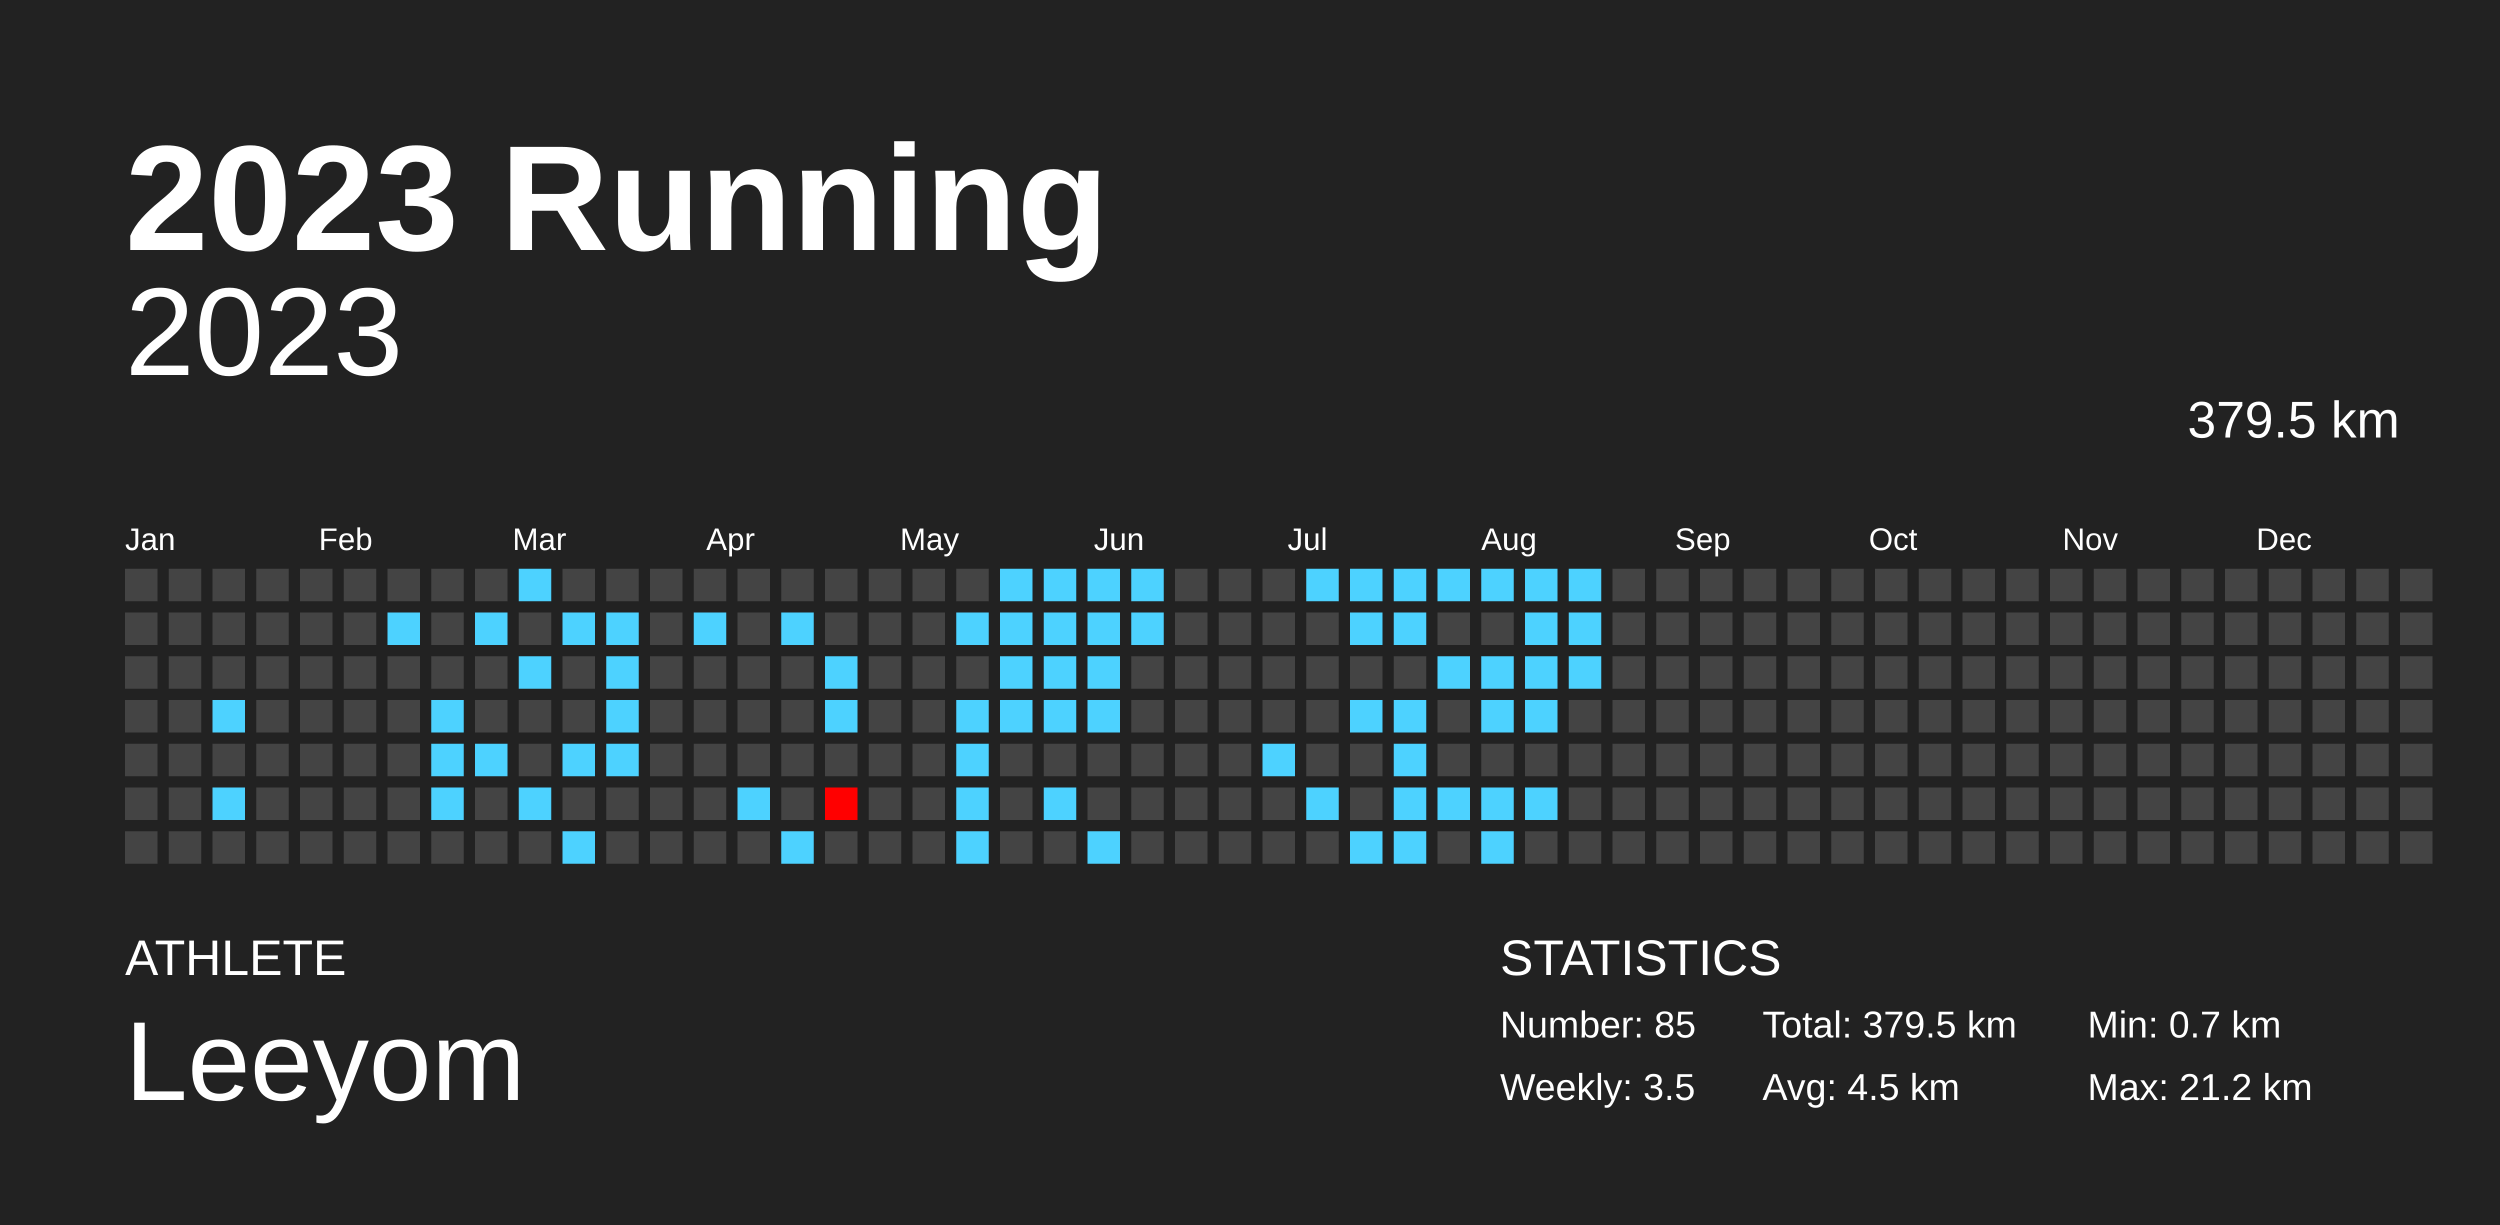
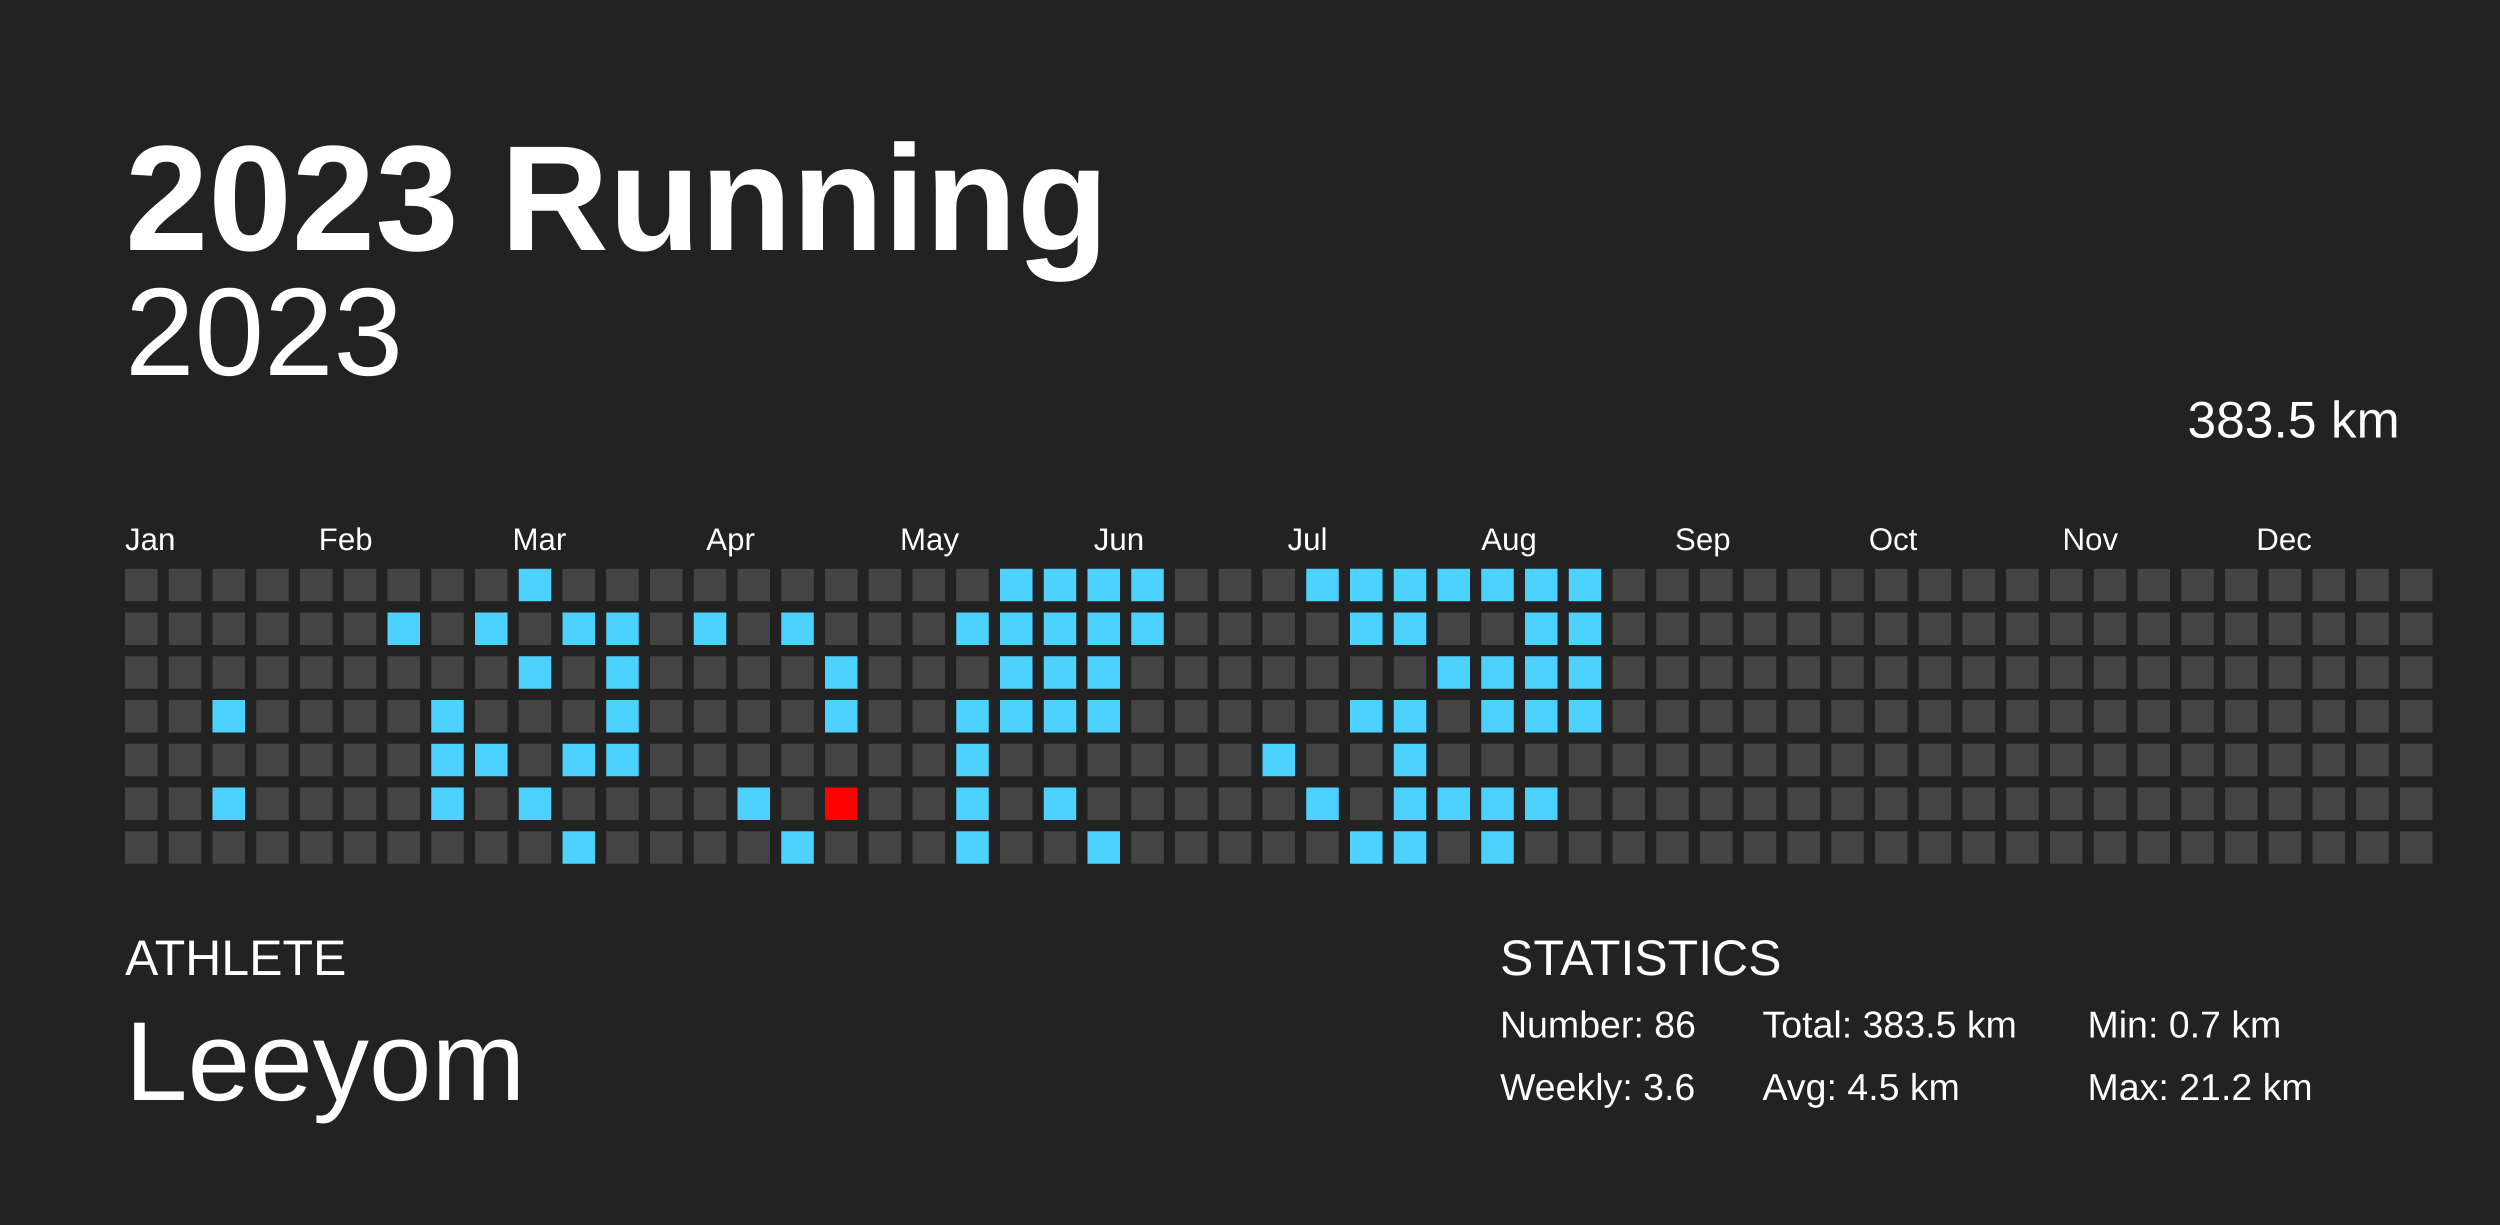
<svg xmlns="http://www.w3.org/2000/svg" baseProfile="full" height="98mm" version="1.1" viewBox="0,0,200,98" width="200mm">
  <defs />
  <rect fill="#222222" height="98" width="200" x="0" y="0" />
  <text fill="#FFFFFF" style="font-size:12px; font-family:Arial; font-weight:bold;" x="10" y="20">2023 Running</text>
  <text fill="#FFFFFF" style="font-size:4px; font-family:Arial" x="10" y="78">ATHLETE</text>
  <text fill="#FFFFFF" style="font-size:9px; font-family:Arial" x="10" y="88">Leeyom</text>
  <text fill="#FFFFFF" style="font-size:4px; font-family:Arial" x="120" y="78">STATISTICS</text>
-   <text fill="#FFFFFF" style="font-size:3px; font-family:Arial" x="120" y="83">Number: 85</text>
-   <text fill="#FFFFFF" style="font-size:3px; font-family:Arial" x="120" y="88">Weekly: 3.5</text>
-   <text fill="#FFFFFF" style="font-size:3px; font-family:Arial" x="141" y="83">Total: 379.5 km</text>
+   <text fill="#FFFFFF" style="font-size:3px; font-family:Arial" x="120" y="83">Number: 86</text>
+   <text fill="#FFFFFF" style="font-size:3px; font-family:Arial" x="120" y="88">Weekly: 3.6</text>
+   <text fill="#FFFFFF" style="font-size:3px; font-family:Arial" x="141" y="83">Total: 383.5 km</text>
  <text fill="#FFFFFF" style="font-size:3px; font-family:Arial" x="141" y="88">Avg: 4.5 km</text>
  <text fill="#FFFFFF" style="font-size:3px; font-family:Arial" x="167" y="83">Min: 0.7 km</text>
  <text fill="#FFFFFF" style="font-size:3px; font-family:Arial" x="167" y="88">Max: 21.2 km</text>
  <text alignment-baseline="hanging" fill="#FFFFFF" style="font-size:10.0px; font-family:Arial;" x="10" y="30">2023</text>
-   <text alignment-baseline="hanging" fill="#FFFFFF" style="font-size:4.125px; font-family:Arial;" x="175" y="35">379.5 km</text>
+   <text alignment-baseline="hanging" fill="#FFFFFF" style="font-size:4.125px; font-family:Arial;" x="175" y="35">383.5 km</text>
  <text fill="#FFFFFF" style="font-size:2.5px; font-family:Arial" x="10.0" y="44">Jan</text>
  <text fill="#FFFFFF" style="font-size:2.5px; font-family:Arial" x="25.5" y="44">Feb</text>
  <text fill="#FFFFFF" style="font-size:2.5px; font-family:Arial" x="41.0" y="44">Mar</text>
  <text fill="#FFFFFF" style="font-size:2.5px; font-family:Arial" x="56.5" y="44">Apr</text>
  <text fill="#FFFFFF" style="font-size:2.5px; font-family:Arial" x="72.0" y="44">May</text>
  <text fill="#FFFFFF" style="font-size:2.5px; font-family:Arial" x="87.5" y="44">Jun</text>
  <text fill="#FFFFFF" style="font-size:2.5px; font-family:Arial" x="103.0" y="44">Jul</text>
  <text fill="#FFFFFF" style="font-size:2.5px; font-family:Arial" x="118.5" y="44">Aug</text>
  <text fill="#FFFFFF" style="font-size:2.5px; font-family:Arial" x="134.0" y="44">Sep</text>
  <text fill="#FFFFFF" style="font-size:2.5px; font-family:Arial" x="149.5" y="44">Oct</text>
  <text fill="#FFFFFF" style="font-size:2.5px; font-family:Arial" x="165.0" y="44">Nov</text>
  <text fill="#FFFFFF" style="font-size:2.5px; font-family:Arial" x="180.5" y="44">Dec</text>
  <rect fill="#444444" height="2.6" width="2.6" x="10.0" y="45.5" />
  <rect fill="#444444" height="2.6" width="2.6" x="10.0" y="49.0" />
  <rect fill="#444444" height="2.6" width="2.6" x="10.0" y="52.5" />
  <rect fill="#444444" height="2.6" width="2.6" x="10.0" y="56.0" />
  <rect fill="#444444" height="2.6" width="2.6" x="10.0" y="59.5" />
  <rect fill="#444444" height="2.6" width="2.6" x="10.0" y="63.0" />
  <rect fill="#444444" height="2.6" width="2.6" x="10.0" y="66.5" />
  <rect fill="#444444" height="2.6" width="2.6" x="13.5" y="45.5" />
  <rect fill="#444444" height="2.6" width="2.6" x="13.5" y="49.0" />
  <rect fill="#444444" height="2.6" width="2.6" x="13.5" y="52.5" />
  <rect fill="#444444" height="2.6" width="2.6" x="13.5" y="56.0" />
  <rect fill="#444444" height="2.6" width="2.6" x="13.5" y="59.5" />
  <rect fill="#444444" height="2.6" width="2.6" x="13.5" y="63.0" />
  <rect fill="#444444" height="2.6" width="2.6" x="13.5" y="66.5" />
  <rect fill="#444444" height="2.6" width="2.6" x="17.0" y="45.5" />
  <rect fill="#444444" height="2.6" width="2.6" x="17.0" y="49.0" />
  <rect fill="#444444" height="2.6" width="2.6" x="17.0" y="52.5" />
  <rect fill="#4dd2ff" height="2.6" width="2.6" x="17.0" y="56.0" />
  <rect fill="#444444" height="2.6" width="2.6" x="17.0" y="59.5" />
  <rect fill="#4dd2ff" height="2.6" width="2.6" x="17.0" y="63.0" />
  <rect fill="#444444" height="2.6" width="2.6" x="17.0" y="66.5" />
  <rect fill="#444444" height="2.6" width="2.6" x="20.5" y="45.5" />
  <rect fill="#444444" height="2.6" width="2.6" x="20.5" y="49.0" />
  <rect fill="#444444" height="2.6" width="2.6" x="20.5" y="52.5" />
  <rect fill="#444444" height="2.6" width="2.6" x="20.5" y="56.0" />
  <rect fill="#444444" height="2.6" width="2.6" x="20.5" y="59.5" />
  <rect fill="#444444" height="2.6" width="2.6" x="20.5" y="63.0" />
  <rect fill="#444444" height="2.6" width="2.6" x="20.5" y="66.5" />
  <rect fill="#444444" height="2.6" width="2.6" x="24.0" y="45.5" />
  <rect fill="#444444" height="2.6" width="2.6" x="24.0" y="49.0" />
  <rect fill="#444444" height="2.6" width="2.6" x="24.0" y="52.5" />
  <rect fill="#444444" height="2.6" width="2.6" x="24.0" y="56.0" />
  <rect fill="#444444" height="2.6" width="2.6" x="24.0" y="59.5" />
  <rect fill="#444444" height="2.6" width="2.6" x="24.0" y="63.0" />
  <rect fill="#444444" height="2.6" width="2.6" x="24.0" y="66.5" />
  <rect fill="#444444" height="2.6" width="2.6" x="27.5" y="45.5" />
  <rect fill="#444444" height="2.6" width="2.6" x="27.5" y="49.0" />
  <rect fill="#444444" height="2.6" width="2.6" x="27.5" y="52.5" />
  <rect fill="#444444" height="2.6" width="2.6" x="27.5" y="56.0" />
  <rect fill="#444444" height="2.6" width="2.6" x="27.5" y="59.5" />
  <rect fill="#444444" height="2.6" width="2.6" x="27.5" y="63.0" />
  <rect fill="#444444" height="2.6" width="2.6" x="27.5" y="66.5" />
  <rect fill="#444444" height="2.6" width="2.6" x="31.0" y="45.5" />
  <rect fill="#4dd2ff" height="2.6" width="2.6" x="31.0" y="49.0" />
  <rect fill="#444444" height="2.6" width="2.6" x="31.0" y="52.5" />
  <rect fill="#444444" height="2.6" width="2.6" x="31.0" y="56.0" />
  <rect fill="#444444" height="2.6" width="2.6" x="31.0" y="59.5" />
  <rect fill="#444444" height="2.6" width="2.6" x="31.0" y="63.0" />
  <rect fill="#444444" height="2.6" width="2.6" x="31.0" y="66.5" />
  <rect fill="#444444" height="2.6" width="2.6" x="34.5" y="45.5" />
  <rect fill="#444444" height="2.6" width="2.6" x="34.5" y="49.0" />
  <rect fill="#444444" height="2.6" width="2.6" x="34.5" y="52.5" />
  <rect fill="#4dd2ff" height="2.6" width="2.6" x="34.5" y="56.0" />
  <rect fill="#4dd2ff" height="2.6" width="2.6" x="34.5" y="59.5" />
  <rect fill="#4dd2ff" height="2.6" width="2.6" x="34.5" y="63.0" />
  <rect fill="#444444" height="2.6" width="2.6" x="34.5" y="66.5" />
  <rect fill="#444444" height="2.6" width="2.6" x="38.0" y="45.5" />
  <rect fill="#4dd2ff" height="2.6" width="2.6" x="38.0" y="49.0" />
  <rect fill="#444444" height="2.6" width="2.6" x="38.0" y="52.5" />
  <rect fill="#444444" height="2.6" width="2.6" x="38.0" y="56.0" />
  <rect fill="#4dd2ff" height="2.6" width="2.6" x="38.0" y="59.5" />
  <rect fill="#444444" height="2.6" width="2.6" x="38.0" y="63.0" />
  <rect fill="#444444" height="2.6" width="2.6" x="38.0" y="66.5" />
  <rect fill="#4dd2ff" height="2.6" width="2.6" x="41.5" y="45.5" />
  <rect fill="#444444" height="2.6" width="2.6" x="41.5" y="49.0" />
  <rect fill="#4dd2ff" height="2.6" width="2.6" x="41.5" y="52.5" />
  <rect fill="#444444" height="2.6" width="2.6" x="41.5" y="56.0" />
  <rect fill="#444444" height="2.6" width="2.6" x="41.5" y="59.5" />
  <rect fill="#4dd2ff" height="2.6" width="2.6" x="41.5" y="63.0" />
  <rect fill="#444444" height="2.6" width="2.6" x="41.5" y="66.5" />
  <rect fill="#444444" height="2.6" width="2.6" x="45.0" y="45.5" />
  <rect fill="#4dd2ff" height="2.6" width="2.6" x="45.0" y="49.0" />
  <rect fill="#444444" height="2.6" width="2.6" x="45.0" y="52.5" />
  <rect fill="#444444" height="2.6" width="2.6" x="45.0" y="56.0" />
  <rect fill="#4dd2ff" height="2.6" width="2.6" x="45.0" y="59.5" />
  <rect fill="#444444" height="2.6" width="2.6" x="45.0" y="63.0" />
  <rect fill="#4dd2ff" height="2.6" width="2.6" x="45.0" y="66.5" />
  <rect fill="#444444" height="2.6" width="2.6" x="48.5" y="45.5" />
  <rect fill="#4dd2ff" height="2.6" width="2.6" x="48.5" y="49.0" />
  <rect fill="#4dd2ff" height="2.6" width="2.6" x="48.5" y="52.5" />
  <rect fill="#4dd2ff" height="2.6" width="2.6" x="48.5" y="56.0" />
  <rect fill="#4dd2ff" height="2.6" width="2.6" x="48.5" y="59.5" />
  <rect fill="#444444" height="2.6" width="2.6" x="48.5" y="63.0" />
  <rect fill="#444444" height="2.6" width="2.6" x="48.5" y="66.5" />
  <rect fill="#444444" height="2.6" width="2.6" x="52.0" y="45.5" />
  <rect fill="#444444" height="2.6" width="2.6" x="52.0" y="49.0" />
  <rect fill="#444444" height="2.6" width="2.6" x="52.0" y="52.5" />
  <rect fill="#444444" height="2.6" width="2.6" x="52.0" y="56.0" />
  <rect fill="#444444" height="2.6" width="2.6" x="52.0" y="59.5" />
  <rect fill="#444444" height="2.6" width="2.6" x="52.0" y="63.0" />
  <rect fill="#444444" height="2.6" width="2.6" x="52.0" y="66.5" />
  <rect fill="#444444" height="2.6" width="2.6" x="55.5" y="45.5" />
  <rect fill="#4dd2ff" height="2.6" width="2.6" x="55.5" y="49.0" />
  <rect fill="#444444" height="2.6" width="2.6" x="55.5" y="52.5" />
  <rect fill="#444444" height="2.6" width="2.6" x="55.5" y="56.0" />
  <rect fill="#444444" height="2.6" width="2.6" x="55.5" y="59.5" />
  <rect fill="#444444" height="2.6" width="2.6" x="55.5" y="63.0" />
  <rect fill="#444444" height="2.6" width="2.6" x="55.5" y="66.5" />
  <rect fill="#444444" height="2.6" width="2.6" x="59.0" y="45.5" />
  <rect fill="#444444" height="2.6" width="2.6" x="59.0" y="49.0" />
  <rect fill="#444444" height="2.6" width="2.6" x="59.0" y="52.5" />
  <rect fill="#444444" height="2.6" width="2.6" x="59.0" y="56.0" />
  <rect fill="#444444" height="2.6" width="2.6" x="59.0" y="59.5" />
  <rect fill="#4dd2ff" height="2.6" width="2.6" x="59.0" y="63.0" />
  <rect fill="#444444" height="2.6" width="2.6" x="59.0" y="66.5" />
  <rect fill="#444444" height="2.6" width="2.6" x="62.5" y="45.5" />
  <rect fill="#4dd2ff" height="2.6" width="2.6" x="62.5" y="49.0" />
  <rect fill="#444444" height="2.6" width="2.6" x="62.5" y="52.5" />
  <rect fill="#444444" height="2.6" width="2.6" x="62.5" y="56.0" />
  <rect fill="#444444" height="2.6" width="2.6" x="62.5" y="59.5" />
  <rect fill="#444444" height="2.6" width="2.6" x="62.5" y="63.0" />
  <rect fill="#4dd2ff" height="2.6" width="2.6" x="62.5" y="66.5" />
  <rect fill="#444444" height="2.6" width="2.6" x="66.0" y="45.5" />
  <rect fill="#444444" height="2.6" width="2.6" x="66.0" y="49.0" />
  <rect fill="#4dd2ff" height="2.6" width="2.6" x="66.0" y="52.5" />
  <rect fill="#4dd2ff" height="2.6" width="2.6" x="66.0" y="56.0" />
  <rect fill="#444444" height="2.6" width="2.6" x="66.0" y="59.5" />
  <rect fill="red" height="2.6" width="2.6" x="66.0" y="63.0" />
  <rect fill="#444444" height="2.6" width="2.6" x="66.0" y="66.5" />
  <rect fill="#444444" height="2.6" width="2.6" x="69.5" y="45.5" />
  <rect fill="#444444" height="2.6" width="2.6" x="69.5" y="49.0" />
  <rect fill="#444444" height="2.6" width="2.6" x="69.5" y="52.5" />
  <rect fill="#444444" height="2.6" width="2.6" x="69.5" y="56.0" />
  <rect fill="#444444" height="2.6" width="2.6" x="69.5" y="59.5" />
  <rect fill="#444444" height="2.6" width="2.6" x="69.5" y="63.0" />
  <rect fill="#444444" height="2.6" width="2.6" x="69.5" y="66.5" />
  <rect fill="#444444" height="2.6" width="2.6" x="73.0" y="45.5" />
  <rect fill="#444444" height="2.6" width="2.6" x="73.0" y="49.0" />
  <rect fill="#444444" height="2.6" width="2.6" x="73.0" y="52.5" />
  <rect fill="#444444" height="2.6" width="2.6" x="73.0" y="56.0" />
  <rect fill="#444444" height="2.6" width="2.6" x="73.0" y="59.5" />
  <rect fill="#444444" height="2.6" width="2.6" x="73.0" y="63.0" />
  <rect fill="#444444" height="2.6" width="2.6" x="73.0" y="66.5" />
  <rect fill="#444444" height="2.6" width="2.6" x="76.5" y="45.5" />
  <rect fill="#4dd2ff" height="2.6" width="2.6" x="76.5" y="49.0" />
  <rect fill="#444444" height="2.6" width="2.6" x="76.5" y="52.5" />
  <rect fill="#4dd2ff" height="2.6" width="2.6" x="76.5" y="56.0" />
  <rect fill="#4dd2ff" height="2.6" width="2.6" x="76.5" y="59.5" />
  <rect fill="#4dd2ff" height="2.6" width="2.6" x="76.5" y="63.0" />
  <rect fill="#4dd2ff" height="2.6" width="2.6" x="76.5" y="66.5" />
  <rect fill="#4dd2ff" height="2.6" width="2.6" x="80.0" y="45.5" />
  <rect fill="#4dd2ff" height="2.6" width="2.6" x="80.0" y="49.0" />
  <rect fill="#4dd2ff" height="2.6" width="2.6" x="80.0" y="52.5" />
  <rect fill="#4dd2ff" height="2.6" width="2.6" x="80.0" y="56.0" />
  <rect fill="#444444" height="2.6" width="2.6" x="80.0" y="59.5" />
  <rect fill="#444444" height="2.6" width="2.6" x="80.0" y="63.0" />
  <rect fill="#444444" height="2.6" width="2.6" x="80.0" y="66.5" />
  <rect fill="#4dd2ff" height="2.6" width="2.6" x="83.5" y="45.5" />
  <rect fill="#4dd2ff" height="2.6" width="2.6" x="83.5" y="49.0" />
  <rect fill="#4dd2ff" height="2.6" width="2.6" x="83.5" y="52.5" />
  <rect fill="#4dd2ff" height="2.6" width="2.6" x="83.5" y="56.0" />
  <rect fill="#444444" height="2.6" width="2.6" x="83.5" y="59.5" />
  <rect fill="#4dd2ff" height="2.6" width="2.6" x="83.5" y="63.0" />
  <rect fill="#444444" height="2.6" width="2.6" x="83.5" y="66.5" />
  <rect fill="#4dd2ff" height="2.6" width="2.6" x="87.0" y="45.5" />
  <rect fill="#4dd2ff" height="2.6" width="2.6" x="87.0" y="49.0" />
  <rect fill="#4dd2ff" height="2.6" width="2.6" x="87.0" y="52.5" />
  <rect fill="#4dd2ff" height="2.6" width="2.6" x="87.0" y="56.0" />
  <rect fill="#444444" height="2.6" width="2.6" x="87.0" y="59.5" />
  <rect fill="#444444" height="2.6" width="2.6" x="87.0" y="63.0" />
  <rect fill="#4dd2ff" height="2.6" width="2.6" x="87.0" y="66.5" />
  <rect fill="#4dd2ff" height="2.6" width="2.6" x="90.5" y="45.5" />
  <rect fill="#4dd2ff" height="2.6" width="2.6" x="90.5" y="49.0" />
  <rect fill="#444444" height="2.6" width="2.6" x="90.5" y="52.5" />
  <rect fill="#444444" height="2.6" width="2.6" x="90.5" y="56.0" />
  <rect fill="#444444" height="2.6" width="2.6" x="90.5" y="59.5" />
  <rect fill="#444444" height="2.6" width="2.6" x="90.5" y="63.0" />
  <rect fill="#444444" height="2.6" width="2.6" x="90.5" y="66.5" />
  <rect fill="#444444" height="2.6" width="2.6" x="94.0" y="45.5" />
  <rect fill="#444444" height="2.6" width="2.6" x="94.0" y="49.0" />
  <rect fill="#444444" height="2.6" width="2.6" x="94.0" y="52.5" />
  <rect fill="#444444" height="2.6" width="2.6" x="94.0" y="56.0" />
  <rect fill="#444444" height="2.6" width="2.6" x="94.0" y="59.5" />
  <rect fill="#444444" height="2.6" width="2.6" x="94.0" y="63.0" />
  <rect fill="#444444" height="2.6" width="2.6" x="94.0" y="66.5" />
  <rect fill="#444444" height="2.6" width="2.6" x="97.5" y="45.5" />
  <rect fill="#444444" height="2.6" width="2.6" x="97.5" y="49.0" />
  <rect fill="#444444" height="2.6" width="2.6" x="97.5" y="52.5" />
  <rect fill="#444444" height="2.6" width="2.6" x="97.5" y="56.0" />
  <rect fill="#444444" height="2.6" width="2.6" x="97.5" y="59.5" />
  <rect fill="#444444" height="2.6" width="2.6" x="97.5" y="63.0" />
  <rect fill="#444444" height="2.6" width="2.6" x="97.5" y="66.5" />
  <rect fill="#444444" height="2.6" width="2.6" x="101.0" y="45.5" />
  <rect fill="#444444" height="2.6" width="2.6" x="101.0" y="49.0" />
  <rect fill="#444444" height="2.6" width="2.6" x="101.0" y="52.5" />
  <rect fill="#444444" height="2.6" width="2.6" x="101.0" y="56.0" />
  <rect fill="#4dd2ff" height="2.6" width="2.6" x="101.0" y="59.5" />
  <rect fill="#444444" height="2.6" width="2.6" x="101.0" y="63.0" />
  <rect fill="#444444" height="2.6" width="2.6" x="101.0" y="66.5" />
  <rect fill="#4dd2ff" height="2.6" width="2.6" x="104.5" y="45.5" />
  <rect fill="#444444" height="2.6" width="2.6" x="104.5" y="49.0" />
  <rect fill="#444444" height="2.6" width="2.6" x="104.5" y="52.5" />
  <rect fill="#444444" height="2.6" width="2.6" x="104.5" y="56.0" />
  <rect fill="#444444" height="2.6" width="2.6" x="104.5" y="59.5" />
  <rect fill="#4dd2ff" height="2.6" width="2.6" x="104.5" y="63.0" />
  <rect fill="#444444" height="2.6" width="2.6" x="104.5" y="66.5" />
  <rect fill="#4dd2ff" height="2.6" width="2.6" x="108.0" y="45.5" />
  <rect fill="#4dd2ff" height="2.6" width="2.6" x="108.0" y="49.0" />
  <rect fill="#444444" height="2.6" width="2.6" x="108.0" y="52.5" />
  <rect fill="#4dd2ff" height="2.6" width="2.6" x="108.0" y="56.0" />
  <rect fill="#444444" height="2.6" width="2.6" x="108.0" y="59.5" />
  <rect fill="#444444" height="2.6" width="2.6" x="108.0" y="63.0" />
  <rect fill="#4dd2ff" height="2.6" width="2.6" x="108.0" y="66.5" />
  <rect fill="#4dd2ff" height="2.6" width="2.6" x="111.5" y="45.5" />
  <rect fill="#4dd2ff" height="2.6" width="2.6" x="111.5" y="49.0" />
  <rect fill="#444444" height="2.6" width="2.6" x="111.5" y="52.5" />
  <rect fill="#4dd2ff" height="2.6" width="2.6" x="111.5" y="56.0" />
  <rect fill="#4dd2ff" height="2.6" width="2.6" x="111.5" y="59.5" />
  <rect fill="#4dd2ff" height="2.6" width="2.6" x="111.5" y="63.0" />
  <rect fill="#4dd2ff" height="2.6" width="2.6" x="111.5" y="66.5" />
  <rect fill="#4dd2ff" height="2.6" width="2.6" x="115.0" y="45.5" />
  <rect fill="#444444" height="2.6" width="2.6" x="115.0" y="49.0" />
  <rect fill="#4dd2ff" height="2.6" width="2.6" x="115.0" y="52.5" />
  <rect fill="#444444" height="2.6" width="2.6" x="115.0" y="56.0" />
  <rect fill="#444444" height="2.6" width="2.6" x="115.0" y="59.5" />
  <rect fill="#4dd2ff" height="2.6" width="2.6" x="115.0" y="63.0" />
  <rect fill="#444444" height="2.6" width="2.6" x="115.0" y="66.5" />
  <rect fill="#4dd2ff" height="2.6" width="2.6" x="118.5" y="45.5" />
  <rect fill="#444444" height="2.6" width="2.6" x="118.5" y="49.0" />
  <rect fill="#4dd2ff" height="2.6" width="2.6" x="118.5" y="52.5" />
  <rect fill="#4dd2ff" height="2.6" width="2.6" x="118.5" y="56.0" />
  <rect fill="#444444" height="2.6" width="2.6" x="118.5" y="59.5" />
  <rect fill="#4dd2ff" height="2.6" width="2.6" x="118.5" y="63.0" />
  <rect fill="#4dd2ff" height="2.6" width="2.6" x="118.5" y="66.5" />
  <rect fill="#4dd2ff" height="2.6" width="2.6" x="122.0" y="45.5" />
  <rect fill="#4dd2ff" height="2.6" width="2.6" x="122.0" y="49.0" />
  <rect fill="#4dd2ff" height="2.6" width="2.6" x="122.0" y="52.5" />
  <rect fill="#4dd2ff" height="2.6" width="2.6" x="122.0" y="56.0" />
  <rect fill="#444444" height="2.6" width="2.6" x="122.0" y="59.5" />
  <rect fill="#4dd2ff" height="2.6" width="2.6" x="122.0" y="63.0" />
  <rect fill="#444444" height="2.6" width="2.6" x="122.0" y="66.5" />
  <rect fill="#4dd2ff" height="2.6" width="2.6" x="125.5" y="45.5" />
  <rect fill="#4dd2ff" height="2.6" width="2.6" x="125.5" y="49.0" />
  <rect fill="#4dd2ff" height="2.6" width="2.6" x="125.5" y="52.5" />
-   <rect fill="#444444" height="2.6" width="2.6" x="125.5" y="56.0" />
+   <rect fill="#4dd2ff" height="2.6" width="2.6" x="125.5" y="56.0" />
  <rect fill="#444444" height="2.6" width="2.6" x="125.5" y="59.5" />
  <rect fill="#444444" height="2.6" width="2.6" x="125.5" y="63.0" />
  <rect fill="#444444" height="2.6" width="2.6" x="125.5" y="66.5" />
  <rect fill="#444444" height="2.6" width="2.6" x="129.0" y="45.5" />
  <rect fill="#444444" height="2.6" width="2.6" x="129.0" y="49.0" />
  <rect fill="#444444" height="2.6" width="2.6" x="129.0" y="52.5" />
  <rect fill="#444444" height="2.6" width="2.6" x="129.0" y="56.0" />
  <rect fill="#444444" height="2.6" width="2.6" x="129.0" y="59.5" />
  <rect fill="#444444" height="2.6" width="2.6" x="129.0" y="63.0" />
  <rect fill="#444444" height="2.6" width="2.6" x="129.0" y="66.5" />
  <rect fill="#444444" height="2.6" width="2.6" x="132.5" y="45.5" />
  <rect fill="#444444" height="2.6" width="2.6" x="132.5" y="49.0" />
  <rect fill="#444444" height="2.6" width="2.6" x="132.5" y="52.5" />
  <rect fill="#444444" height="2.6" width="2.6" x="132.5" y="56.0" />
  <rect fill="#444444" height="2.6" width="2.6" x="132.5" y="59.5" />
  <rect fill="#444444" height="2.6" width="2.6" x="132.5" y="63.0" />
  <rect fill="#444444" height="2.6" width="2.6" x="132.5" y="66.5" />
  <rect fill="#444444" height="2.6" width="2.6" x="136.0" y="45.5" />
  <rect fill="#444444" height="2.6" width="2.6" x="136.0" y="49.0" />
  <rect fill="#444444" height="2.6" width="2.6" x="136.0" y="52.5" />
  <rect fill="#444444" height="2.6" width="2.6" x="136.0" y="56.0" />
  <rect fill="#444444" height="2.6" width="2.6" x="136.0" y="59.5" />
  <rect fill="#444444" height="2.6" width="2.6" x="136.0" y="63.0" />
  <rect fill="#444444" height="2.6" width="2.6" x="136.0" y="66.5" />
  <rect fill="#444444" height="2.6" width="2.6" x="139.5" y="45.5" />
  <rect fill="#444444" height="2.6" width="2.6" x="139.5" y="49.0" />
  <rect fill="#444444" height="2.6" width="2.6" x="139.5" y="52.5" />
  <rect fill="#444444" height="2.6" width="2.6" x="139.5" y="56.0" />
  <rect fill="#444444" height="2.6" width="2.6" x="139.5" y="59.5" />
  <rect fill="#444444" height="2.6" width="2.6" x="139.5" y="63.0" />
  <rect fill="#444444" height="2.6" width="2.6" x="139.5" y="66.5" />
  <rect fill="#444444" height="2.6" width="2.6" x="143.0" y="45.5" />
  <rect fill="#444444" height="2.6" width="2.6" x="143.0" y="49.0" />
  <rect fill="#444444" height="2.6" width="2.6" x="143.0" y="52.5" />
  <rect fill="#444444" height="2.6" width="2.6" x="143.0" y="56.0" />
  <rect fill="#444444" height="2.6" width="2.6" x="143.0" y="59.5" />
  <rect fill="#444444" height="2.6" width="2.6" x="143.0" y="63.0" />
  <rect fill="#444444" height="2.6" width="2.6" x="143.0" y="66.5" />
  <rect fill="#444444" height="2.6" width="2.6" x="146.5" y="45.5" />
  <rect fill="#444444" height="2.6" width="2.6" x="146.5" y="49.0" />
  <rect fill="#444444" height="2.6" width="2.6" x="146.5" y="52.5" />
  <rect fill="#444444" height="2.6" width="2.6" x="146.5" y="56.0" />
  <rect fill="#444444" height="2.6" width="2.6" x="146.5" y="59.5" />
  <rect fill="#444444" height="2.6" width="2.6" x="146.5" y="63.0" />
  <rect fill="#444444" height="2.6" width="2.6" x="146.5" y="66.5" />
  <rect fill="#444444" height="2.6" width="2.6" x="150.0" y="45.5" />
  <rect fill="#444444" height="2.6" width="2.6" x="150.0" y="49.0" />
  <rect fill="#444444" height="2.6" width="2.6" x="150.0" y="52.5" />
  <rect fill="#444444" height="2.6" width="2.6" x="150.0" y="56.0" />
  <rect fill="#444444" height="2.6" width="2.6" x="150.0" y="59.5" />
  <rect fill="#444444" height="2.6" width="2.6" x="150.0" y="63.0" />
  <rect fill="#444444" height="2.6" width="2.6" x="150.0" y="66.5" />
  <rect fill="#444444" height="2.6" width="2.6" x="153.5" y="45.5" />
  <rect fill="#444444" height="2.6" width="2.6" x="153.5" y="49.0" />
  <rect fill="#444444" height="2.6" width="2.6" x="153.5" y="52.5" />
  <rect fill="#444444" height="2.6" width="2.6" x="153.5" y="56.0" />
  <rect fill="#444444" height="2.6" width="2.6" x="153.5" y="59.5" />
  <rect fill="#444444" height="2.6" width="2.6" x="153.5" y="63.0" />
  <rect fill="#444444" height="2.6" width="2.6" x="153.5" y="66.5" />
  <rect fill="#444444" height="2.6" width="2.6" x="157.0" y="45.5" />
  <rect fill="#444444" height="2.6" width="2.6" x="157.0" y="49.0" />
  <rect fill="#444444" height="2.6" width="2.6" x="157.0" y="52.5" />
  <rect fill="#444444" height="2.6" width="2.6" x="157.0" y="56.0" />
  <rect fill="#444444" height="2.6" width="2.6" x="157.0" y="59.5" />
  <rect fill="#444444" height="2.6" width="2.6" x="157.0" y="63.0" />
  <rect fill="#444444" height="2.6" width="2.6" x="157.0" y="66.5" />
  <rect fill="#444444" height="2.6" width="2.6" x="160.5" y="45.5" />
  <rect fill="#444444" height="2.6" width="2.6" x="160.5" y="49.0" />
  <rect fill="#444444" height="2.6" width="2.6" x="160.5" y="52.5" />
  <rect fill="#444444" height="2.6" width="2.6" x="160.5" y="56.0" />
  <rect fill="#444444" height="2.6" width="2.6" x="160.5" y="59.5" />
  <rect fill="#444444" height="2.6" width="2.6" x="160.5" y="63.0" />
  <rect fill="#444444" height="2.6" width="2.6" x="160.5" y="66.5" />
  <rect fill="#444444" height="2.6" width="2.6" x="164.0" y="45.5" />
  <rect fill="#444444" height="2.6" width="2.6" x="164.0" y="49.0" />
  <rect fill="#444444" height="2.6" width="2.6" x="164.0" y="52.5" />
  <rect fill="#444444" height="2.6" width="2.6" x="164.0" y="56.0" />
  <rect fill="#444444" height="2.6" width="2.6" x="164.0" y="59.5" />
  <rect fill="#444444" height="2.6" width="2.6" x="164.0" y="63.0" />
  <rect fill="#444444" height="2.6" width="2.6" x="164.0" y="66.5" />
  <rect fill="#444444" height="2.6" width="2.6" x="167.5" y="45.5" />
  <rect fill="#444444" height="2.6" width="2.6" x="167.5" y="49.0" />
  <rect fill="#444444" height="2.6" width="2.6" x="167.5" y="52.5" />
  <rect fill="#444444" height="2.6" width="2.6" x="167.5" y="56.0" />
  <rect fill="#444444" height="2.6" width="2.6" x="167.5" y="59.5" />
  <rect fill="#444444" height="2.6" width="2.6" x="167.5" y="63.0" />
  <rect fill="#444444" height="2.6" width="2.6" x="167.5" y="66.5" />
  <rect fill="#444444" height="2.6" width="2.6" x="171.0" y="45.5" />
  <rect fill="#444444" height="2.6" width="2.6" x="171.0" y="49.0" />
  <rect fill="#444444" height="2.6" width="2.6" x="171.0" y="52.5" />
  <rect fill="#444444" height="2.6" width="2.6" x="171.0" y="56.0" />
  <rect fill="#444444" height="2.6" width="2.6" x="171.0" y="59.5" />
  <rect fill="#444444" height="2.6" width="2.6" x="171.0" y="63.0" />
  <rect fill="#444444" height="2.6" width="2.6" x="171.0" y="66.5" />
  <rect fill="#444444" height="2.6" width="2.6" x="174.5" y="45.5" />
  <rect fill="#444444" height="2.6" width="2.6" x="174.5" y="49.0" />
  <rect fill="#444444" height="2.6" width="2.6" x="174.5" y="52.5" />
  <rect fill="#444444" height="2.6" width="2.6" x="174.5" y="56.0" />
  <rect fill="#444444" height="2.6" width="2.6" x="174.5" y="59.5" />
  <rect fill="#444444" height="2.6" width="2.6" x="174.5" y="63.0" />
  <rect fill="#444444" height="2.6" width="2.6" x="174.5" y="66.5" />
  <rect fill="#444444" height="2.6" width="2.6" x="178.0" y="45.5" />
  <rect fill="#444444" height="2.6" width="2.6" x="178.0" y="49.0" />
  <rect fill="#444444" height="2.6" width="2.6" x="178.0" y="52.5" />
  <rect fill="#444444" height="2.6" width="2.6" x="178.0" y="56.0" />
  <rect fill="#444444" height="2.6" width="2.6" x="178.0" y="59.5" />
  <rect fill="#444444" height="2.6" width="2.6" x="178.0" y="63.0" />
  <rect fill="#444444" height="2.6" width="2.6" x="178.0" y="66.5" />
  <rect fill="#444444" height="2.6" width="2.6" x="181.5" y="45.5" />
  <rect fill="#444444" height="2.6" width="2.6" x="181.5" y="49.0" />
  <rect fill="#444444" height="2.6" width="2.6" x="181.5" y="52.5" />
  <rect fill="#444444" height="2.6" width="2.6" x="181.5" y="56.0" />
  <rect fill="#444444" height="2.6" width="2.6" x="181.5" y="59.5" />
  <rect fill="#444444" height="2.6" width="2.6" x="181.5" y="63.0" />
  <rect fill="#444444" height="2.6" width="2.6" x="181.5" y="66.5" />
  <rect fill="#444444" height="2.6" width="2.6" x="185.0" y="45.5" />
  <rect fill="#444444" height="2.6" width="2.6" x="185.0" y="49.0" />
  <rect fill="#444444" height="2.6" width="2.6" x="185.0" y="52.5" />
  <rect fill="#444444" height="2.6" width="2.6" x="185.0" y="56.0" />
  <rect fill="#444444" height="2.6" width="2.6" x="185.0" y="59.5" />
  <rect fill="#444444" height="2.6" width="2.6" x="185.0" y="63.0" />
  <rect fill="#444444" height="2.6" width="2.6" x="185.0" y="66.5" />
  <rect fill="#444444" height="2.6" width="2.6" x="188.5" y="45.5" />
  <rect fill="#444444" height="2.6" width="2.6" x="188.5" y="49.0" />
  <rect fill="#444444" height="2.6" width="2.6" x="188.5" y="52.5" />
  <rect fill="#444444" height="2.6" width="2.6" x="188.5" y="56.0" />
  <rect fill="#444444" height="2.6" width="2.6" x="188.5" y="59.5" />
  <rect fill="#444444" height="2.6" width="2.6" x="188.5" y="63.0" />
  <rect fill="#444444" height="2.6" width="2.6" x="188.5" y="66.5" />
  <rect fill="#444444" height="2.6" width="2.6" x="192.0" y="45.5" />
  <rect fill="#444444" height="2.6" width="2.6" x="192.0" y="49.0" />
  <rect fill="#444444" height="2.6" width="2.6" x="192.0" y="52.5" />
  <rect fill="#444444" height="2.6" width="2.6" x="192.0" y="56.0" />
  <rect fill="#444444" height="2.6" width="2.6" x="192.0" y="59.5" />
  <rect fill="#444444" height="2.6" width="2.6" x="192.0" y="63.0" />
  <rect fill="#444444" height="2.6" width="2.6" x="192.0" y="66.5" />
</svg>
